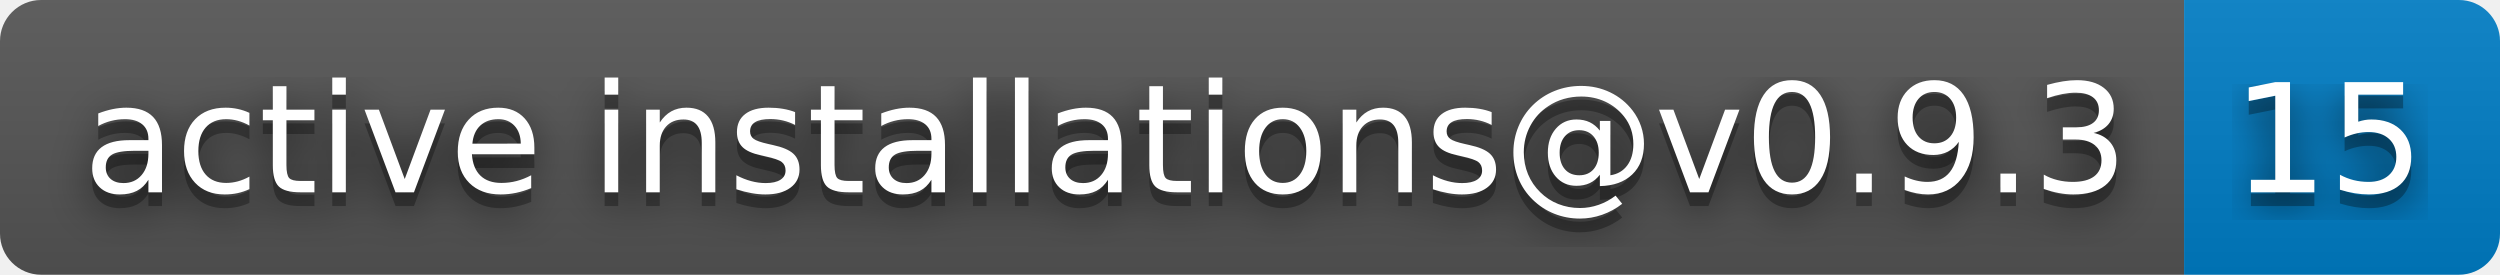
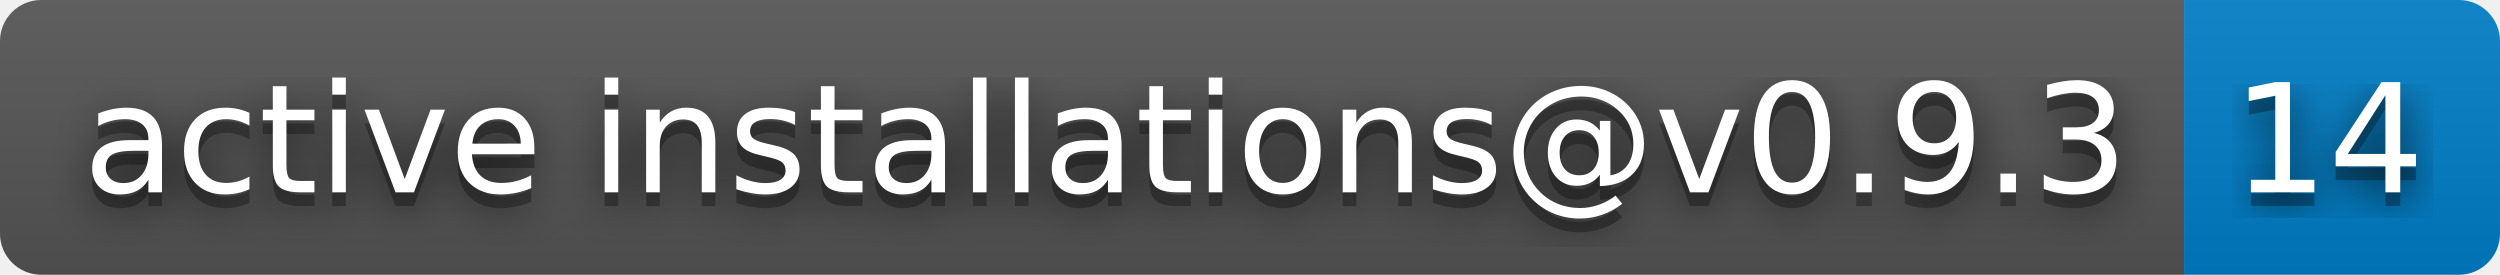
- <svg xmlns="http://www.w3.org/2000/svg" width="182" height="20" role="img" aria-label="active installations@v0.9.3: 15">
+ <svg xmlns="http://www.w3.org/2000/svg" width="182" height="20" role="img" aria-label="active installations@v0.9.3: 14">
  <filter id="blur">
    <feGaussianBlur stdDeviation="16" />
  </filter>
  <linearGradient id="s" x2="0" y2="100%">
    <stop offset="0" stop-color="#bbb" stop-opacity=".1" />
    <stop offset="1" stop-opacity=".1" />
  </linearGradient>
  <clipPath id="r">
    <rect width="182" height="20" rx="3" />
  </clipPath>
  <g clip-path="url(#r)">
    <rect width="159" height="20" fill="#555" />
    <rect x="159" width="23" height="20" fill="#007ec6" />
    <rect width="182" height="20" fill="url(#s)" />
  </g>
  <g fill="#fff" text-anchor="middle" font-family="Verdana,Geneva,DejaVu Sans,sans-serif" text-rendering="geometricPrecision" font-size="110">
    <g transform="scale(.1)">
      <g aria-hidden="true" fill="#010101">
        <text x="805" y="150" fill-opacity=".8" filter="url(#blur)" textLength="1490">active installations@v0.9.3</text>
        <text x="805" y="150" fill-opacity=".3" textLength="1490">active installations@v0.9.3</text>
      </g>
      <text x="805" y="140" textLength="1490">active installations@v0.9.3</text>
    </g>
    <g transform="scale(.1)">
      <g aria-hidden="true" fill="#010101">
-         <text x="1695" y="150" fill-opacity=".8" filter="url(#blur)" textLength="130">15</text>
-         <text x="1695" y="150" fill-opacity=".3" textLength="130">15</text>
+         <text x="1695" y="150" fill-opacity=".8" filter="url(#blur)" textLength="130">14</text>
+         <text x="1695" y="150" fill-opacity=".3" textLength="130">14</text>
      </g>
-       <text x="1695" y="140" textLength="130">15</text>
+       <text x="1695" y="140" textLength="130">14</text>
    </g>
  </g>
</svg>
